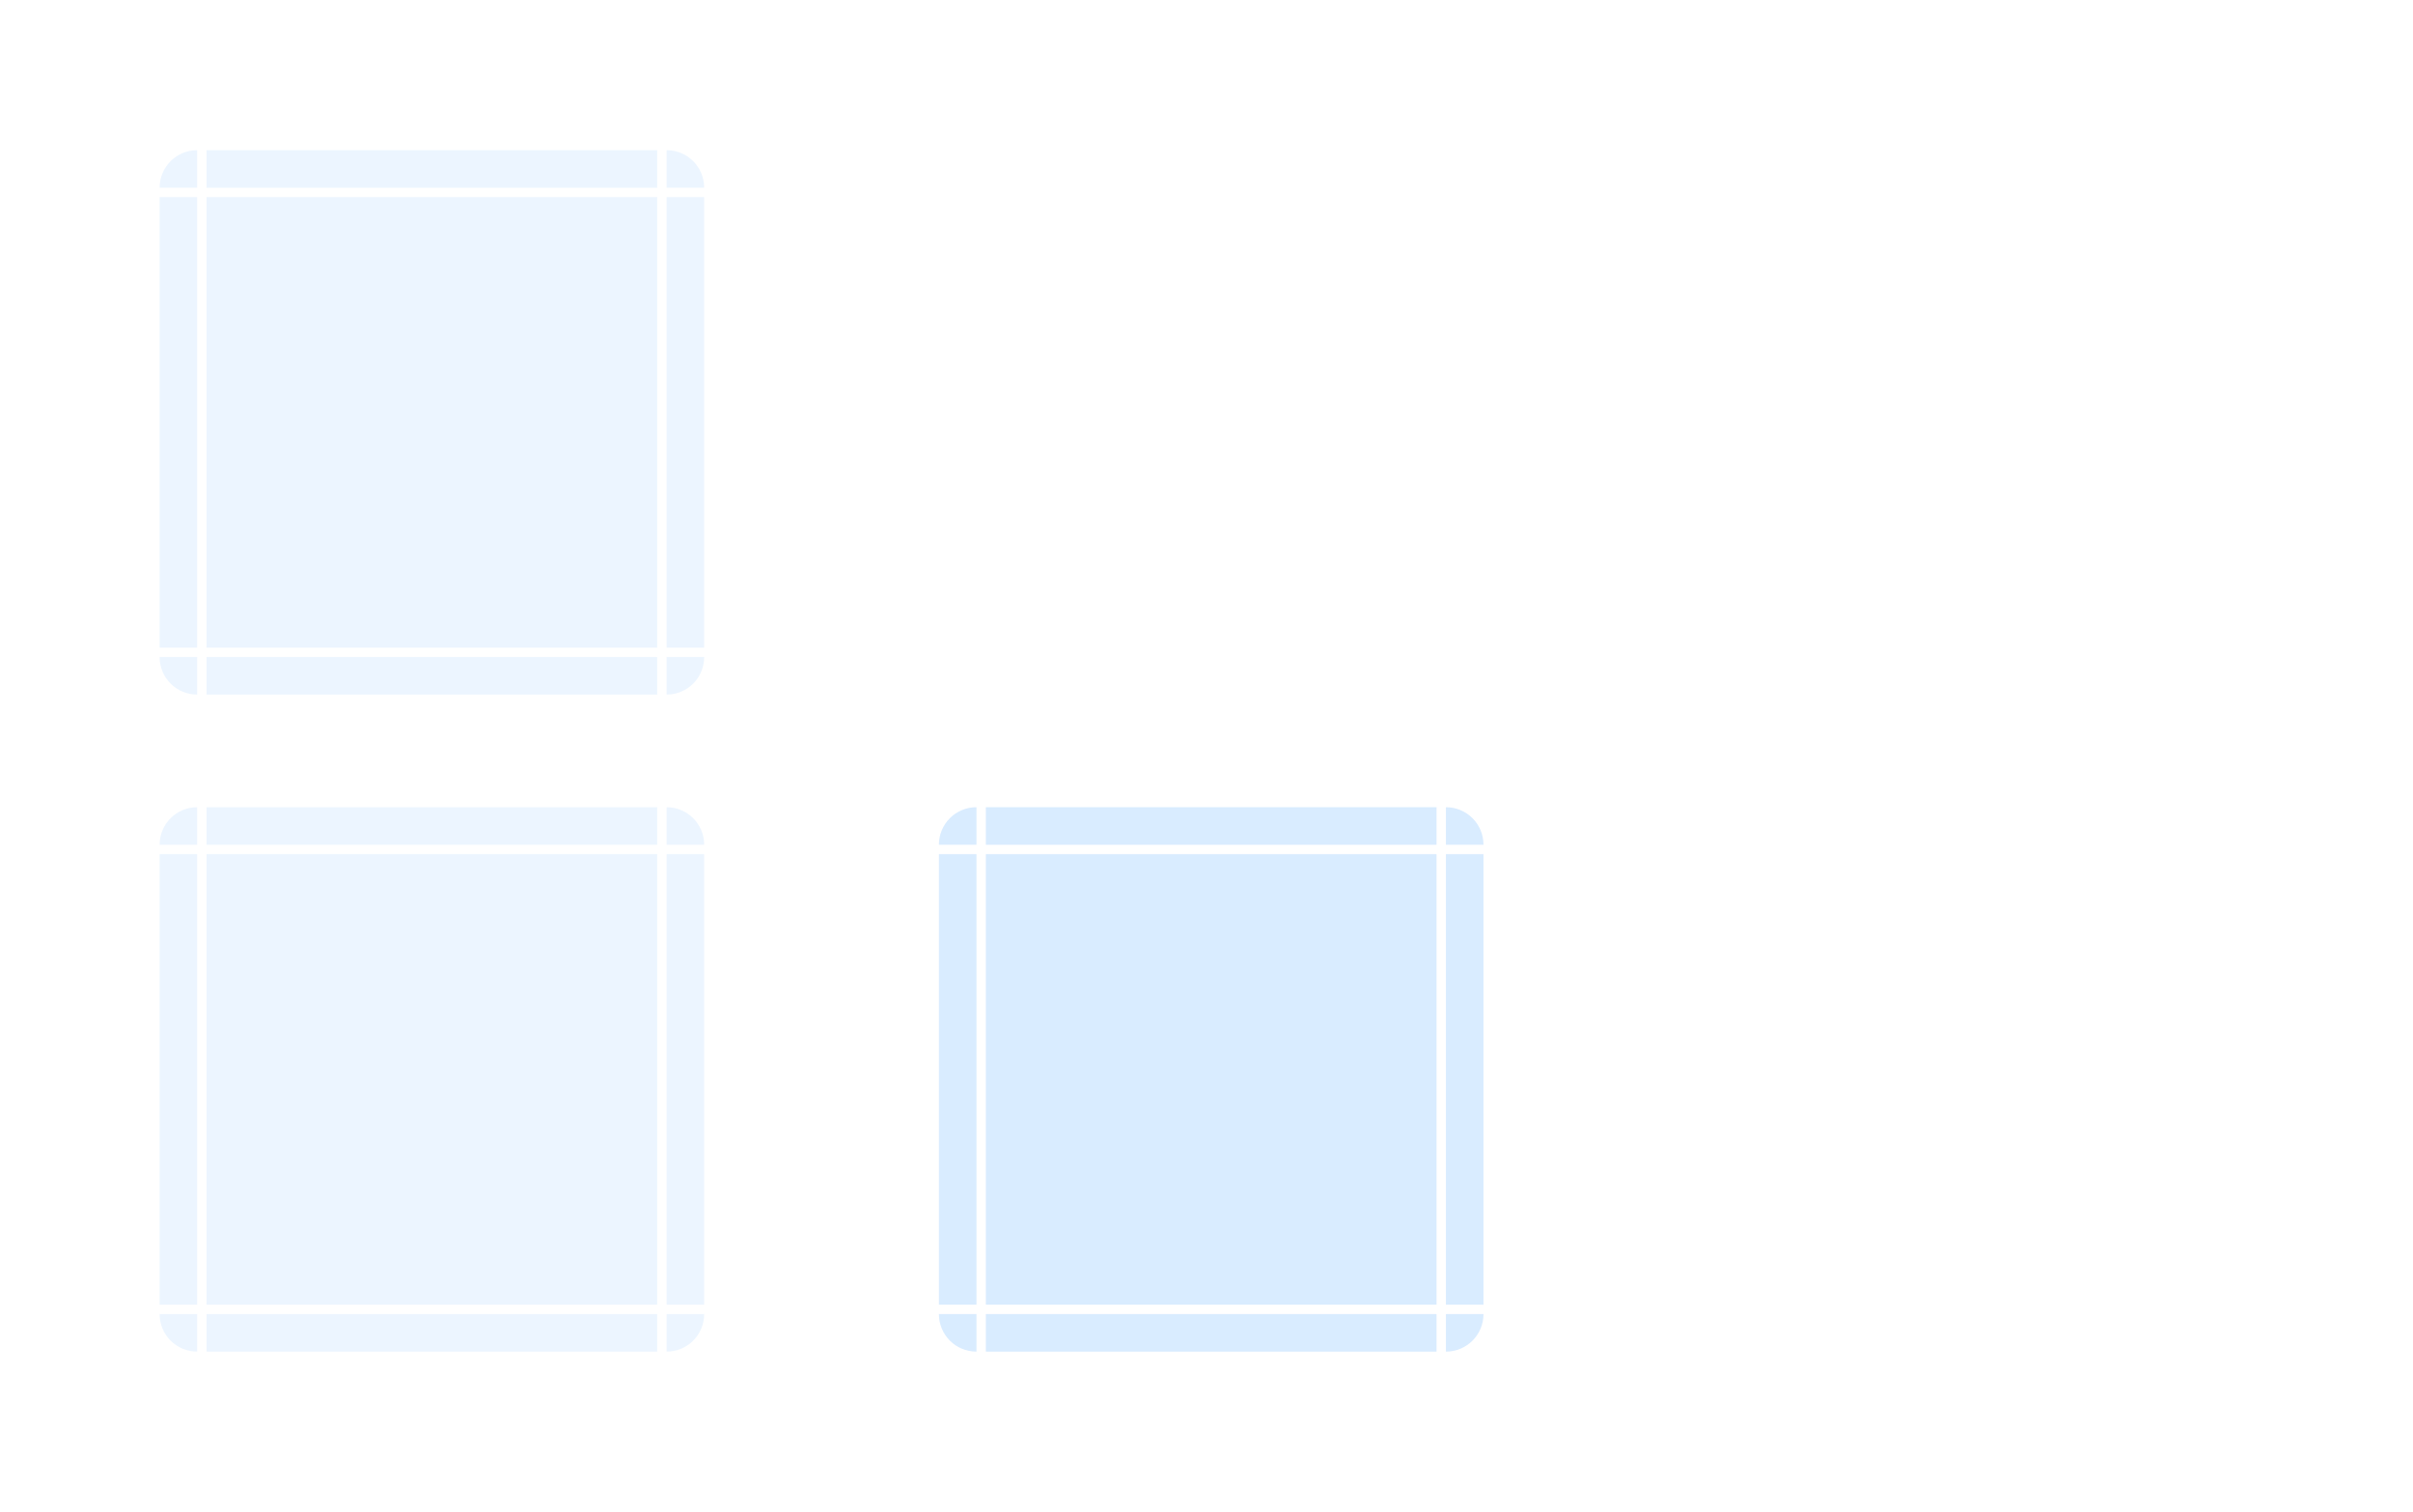
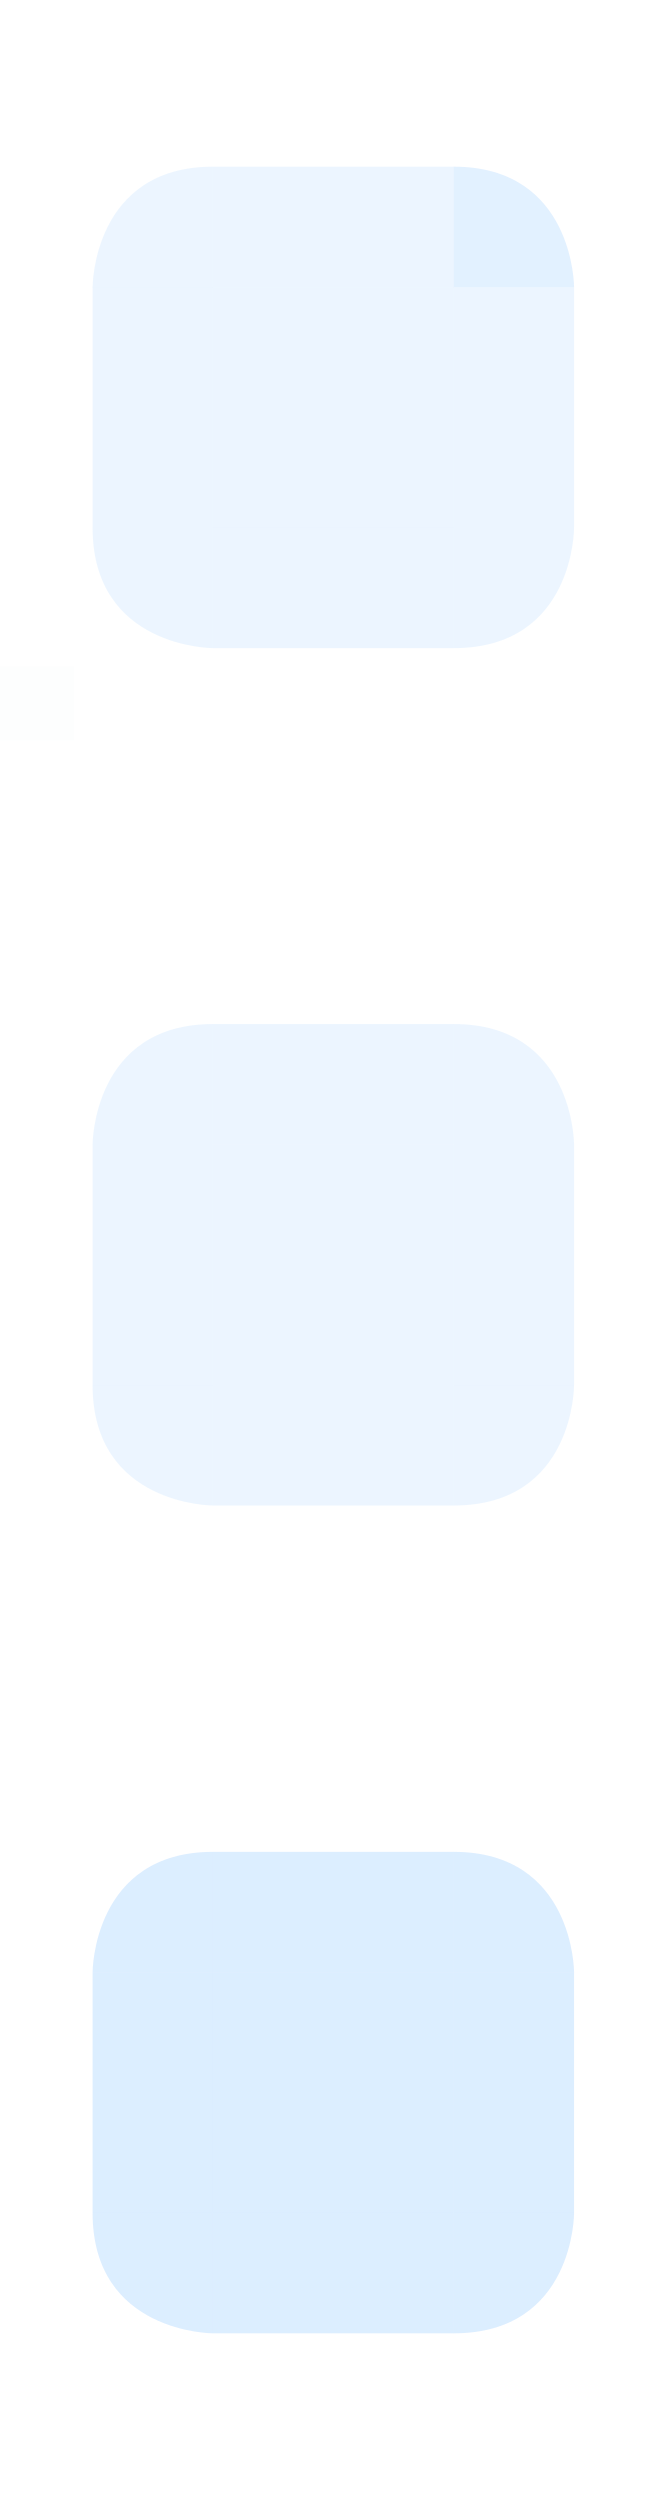
- <svg xmlns="http://www.w3.org/2000/svg" xmlns:xlink="http://www.w3.org/1999/xlink" id="svg184" version="1.0" height="161" width="257">
-   <defs id="defs3">
-     <style type="text/css" id="current-color-scheme" />
+ <svg xmlns="http://www.w3.org/2000/svg" width="35" height="135" version="1" id="svg128">
+   <defs id="defs5">
+     <style id="current-color-scheme" type="text/css">.ColorScheme-Background { color:#181818; }
+ .ColorScheme-ButtonBackground { color:#343434; }
+ .ColorScheme-Highlight { color:#4285f4; }
+ .ColorScheme-Text { color:#dfdfdf; }
+ .ColorScheme-ViewBackground { color:#242424; }
+ .ColorScheme-NegativeText { color:#f44336; }
+ .ColorScheme-PositiveText { color:#4caf50; }
+ .ColorScheme-NeutralText { color:#ff9800; }
+ </style>
  </defs>
-   <rect id="hint-tile-center" x="49.93" y="-90.32" width="40" height="40" style="opacity:0;fill:#147ab1;fill-opacity:1" />
-   <path id="selected-center" class="ColorScheme-Highlight" d="M 22,21 V 69 H 70 V 21 Z" style="color:#3daee6;opacity:0.1;fill:#3f9eff;stroke-width:1;fill-opacity:1" />
-   <g style="opacity:1;fill:#3f9eff;fill-opacity:1" id="selected-left" transform="matrix(1,0,0,3,-169.14,-2468.58)">
-     <path class="ColorScheme-Highlight" d="m 186.14,829.86 v 16 h 4 v -16 z" id="path7" style="color:#3daee6;opacity:0.1;fill:#3f9eff;fill-opacity:1;stroke-width:1" />
+   <rect id="hint-stretch-borders" style="opacity:0.01;fill:#008080" width="4" height="4" x="0" y="36" />
+   <g id="selected-top" transform="matrix(1.625,0,0,1.625,-103.875,-1201.625)" style="fill:#3f9eff;fill-opacity:1">
+     <path style="opacity:0.1;fill:#3f9eff;fill-opacity:1" class="ColorScheme-Highlight" d="m 71,745 h 8 v 4 h -8 z" id="path7" />
  </g>
-   <g style="opacity:1;fill:#3f9eff;fill-opacity:1" id="selected-topleft" transform="translate(-169.14,-809.8601)">
-     <path id="path10" d="m 190.14,825.86 c -2.216,0 -4,1.784 -4,4 h 4 z" style="color:#3daee6;opacity:0.1;fill:#3f9eff;fill-opacity:1;stroke-width:1" />
+   <g id="selected-bottom" transform="matrix(1.625,0,0,1.625,-103.875,-1201.625)" style="fill:#3f9eff;fill-opacity:1">
+     <path style="opacity:0.1;fill:#3f9eff;fill-opacity:1" class="ColorScheme-Highlight" d="m 71,757 h 8 v 4 h -8 z" id="path12" />
  </g>
-   <g style="opacity:1;fill:#3f9eff;fill-opacity:1" id="selected-top" transform="matrix(0.3664122,0,0,1,-47.66962,-809.86)">
-     <path class="ColorScheme-Highlight" d="m 190.14,825.86 v 4 h 131 v -4 z" id="path13" style="color:#3daee6;opacity:0.1;fill:#3f9eff;fill-opacity:1" />
+   <path id="selected-center" style="opacity:0.1;fill:#3f9eff;stroke-width:0.812;fill-opacity:1" class="ColorScheme-Highlight" d="m 11.5,15.5 h 13 v 13 h -13 z" />
+   <g id="selected-right" transform="matrix(1.625,0,0,1.625,-103.875,-1201.625)" style="fill:#3f9eff;fill-opacity:1">
+     <path style="opacity:0.1;fill:#3f9eff;fill-opacity:1" class="ColorScheme-Highlight" d="m 79,749 h 4 v 8 h -4 z" id="path18" />
  </g>
-   <g style="opacity:1;fill:#3f9eff;fill-opacity:1" id="selected-topright" transform="matrix(1.499998,0,0,1.499998,-412.7094,-1222.788)">
-     <path id="path16" d="m 322.473,825.86 v 2.667 H 325.14 c 0,-1.477 -1.189,-2.667 -2.667,-2.667 z" style="color:#3daee6;opacity:0.1;fill:#3f9eff;fill-opacity:1;stroke-width:0.667" />
+   <g id="selected-left" transform="matrix(1.625,0,0,1.625,-103.875,-1201.625)" style="fill:#3f9eff;fill-opacity:1">
+     <path style="opacity:0.1;fill:#3f9eff;fill-opacity:1" class="ColorScheme-Highlight" d="m 67,749 h 4 v 8 h -4 z" id="path23" />
  </g>
-   <g style="opacity:1;fill:#3f9eff;fill-opacity:1" id="selected-right" transform="matrix(1,0,0,3,-250.14,-2468.58)">
-     <path class="ColorScheme-Highlight" d="m 325.14,829.86 v 16 h -4 v -16 z" id="path19" style="color:#3daee6;opacity:0.1;fill:#3f9eff;fill-opacity:1" />
+   <g id="selected-topleft" transform="matrix(1.625,0,0,1.625,-103.875,-1201.625)" style="fill:#3f9eff;fill-opacity:1">
+     <path style="opacity:0.1;fill:#3f9eff;fill-opacity:1" class="ColorScheme-Highlight" d="m 71,745 v 4 h -4 c 0,0 0,-4 4,-4 z" id="path28" />
  </g>
-   <path id="normal-center" d="m 105,21 v 48 h 48 V 21 Z" style="opacity:0;fill:#000000;fill-opacity:0.928;stroke-width:1" />
-   <g id="normal-topleft" transform="matrix(0.5714292,0,0,0.5714292,-4.651536,-454.2062)" style="opacity:0;fill:#000000;fill-opacity:0.928">
-     <rect x="183.14" y="822.86" width="7" height="7" id="rect62" style="opacity:0.521;fill:#000000;fill-opacity:0.928;stroke-width:3.5" />
-     <g style="fill:#000000;fill-opacity:0.928" id="g60">
-       <path d="m 186.14,829.86 h 4 v -4 h -1.469 c -1.405,0 -2.531,1.116 -2.531,2.531 z" id="path54" style="opacity:0.823;fill:#000000;fill-opacity:0.928" />
-       <path d="m 185.14,828.39 c 0,-1.948 1.588,-3.531 3.531,-3.531 h 1.469 v 1 h -1.469 c -1.405,0 -2.531,1.116 -2.531,2.531 v 1.469 h -1 z" id="path56" style="opacity:0.85;fill:#000000;fill-opacity:0.928" />
-       <path d="m 186.14,829.86 h 1 v -1 c 0,-1.415 0.595,-2 2,-2 h 1 v -1 h -1.469 c -1.405,0 -2.531,1.116 -2.531,2.531 z" id="path58" style="fill:#000000;fill-opacity:0.928" />
-     </g>
+   <g id="selected-topright" transform="matrix(1.625,0,0,1.625,-103.875,-1201.625)" style="fill:#3f9eff;fill-opacity:1">
+     <path style="opacity:0.15;fill:#3f9eff;fill-opacity:1" class="ColorScheme-Highlight" d="m 79,745 c 4,0 4,4 4,4 h -4 z" id="path33" />
  </g>
-   <g id="normal-top" transform="matrix(0.366413,0,0,0.5714273,35.33017,-454.2046)" style="opacity:0;fill:#000000;fill-opacity:0.928">
-     <g style="fill:#000000;fill-opacity:0.928" id="g71">
-       <path d="m 190.14,825.86 v 4 h 131 v -4 z" id="path65" style="opacity:0.823;fill:#000000;fill-opacity:0.928" />
-       <path d="m 190.14,824.86 v 1 h 131 v -1 z" id="path67" style="opacity:0.85;fill:#000000;fill-opacity:0.928" />
-       <path d="m 190.14,825.86 v 1 h 131 v -1 z" id="path69" style="fill:#000000;fill-opacity:0.928" />
-     </g>
-     <rect x="190.14" y="822.86" width="131" height="2" id="rect73" style="opacity:0.521;fill:#000000;fill-opacity:0.928;stroke-width:6.608" />
+   <g id="selected-bottomleft" transform="matrix(1.625,0,0,1.625,-103.875,-1201.625)" style="fill:#3f9eff;fill-opacity:1">
+     <path style="opacity:0.1;fill:#3f9eff;fill-opacity:1" class="ColorScheme-Highlight" d="m 67,757 h 4 v 4 c 0,0 -4,0 -4,-4 z" id="path38" />
  </g>
-   <g style="opacity:1;fill:#3f9eff;fill-opacity:1" id="selected-bottomright" transform="rotate(180,130.57,449.93)">
-     <path id="path149" transform="matrix(-0.3333333,0,0,-0.3333333,215.8067,846.86)" d="m 77,51 v 12 c 6.648,0 12,-5.352 12,-12 z" style="color:#3daee6;opacity:0.1;fill:#3f9eff;fill-opacity:1;stroke-width:3" />
+   <g id="selected-bottomright" transform="matrix(1.625,0,0,1.625,-103.875,-1201.625)" style="fill:#3f9eff;fill-opacity:1">
+     <path style="opacity:0.1;fill:#3f9eff;fill-opacity:1" class="ColorScheme-Highlight" d="m 79,757 h 4 c 0,0 0.015,4 -4,4 z" id="path43" />
  </g>
-   <g style="opacity:1;fill:#3f9eff;fill-opacity:1" id="selected-bottom" transform="matrix(-0.3664122,0,0,-1,139.6696,899.86)">
-     <path class="ColorScheme-Highlight" d="m 190.14,825.86 v 4 h 131 v -4 z" id="path152" style="color:#3daee6;opacity:0.1;fill:#3f9eff;fill-opacity:1" />
+   <g id="hover-top" transform="matrix(1.625,0,0,1.625,-103.875,-1155.327)" style="fill:#3f9eff;fill-opacity:1">
+     <path style="fill-opacity:1;fill:#3f9eff;opacity:0.1" class="ColorScheme-Highlight" d="m 71,745 h 8 v 4 h -8 z" id="path48" />
  </g>
-   <g style="opacity:1;fill:#3f9eff;fill-opacity:1" id="selected-bottomleft" transform="rotate(180,171.07,449.93)">
-     <path id="path155" d="m 325.14,829.86 c 0,-2.216 -1.784,-4 -4,-4 v 4 z" style="color:#3daee6;opacity:0.1;fill:#3f9eff;fill-opacity:1;stroke-width:1" />
+   <g id="hover-bottom" transform="matrix(1.625,0,0,1.625,-103.875,-1155.327)" style="fill:#3f9eff;fill-opacity:1">
+     <path style="fill-opacity:1;fill:#3f9eff;opacity:0.1" class="ColorScheme-Highlight" d="m 71,757 h 8 v 4 h -8 z" id="path53" />
  </g>
-   <use style="opacity:0" height="100%" width="100%" transform="rotate(90,129,45.00005)" id="normal-right" xlink:href="#normal-top" y="0" x="0" />
-   <use style="opacity:0" height="100%" width="100%" transform="matrix(0,-1,1.000011,0,83.9998,173.9999)" id="normal-left" xlink:href="#normal-top" y="0" x="0" />
-   <use style="opacity:0" height="100%" width="100%" transform="matrix(1,0,0,-1,9.7013627e-5,89.99999)" id="normal-bottom" xlink:href="#normal-top" y="0" x="0" />
-   <use style="opacity:0" height="100%" width="100%" transform="matrix(-1,0,0,1,258,-1.2372944e-5)" id="normal-topright" xlink:href="#normal-topleft" y="0" x="0" />
-   <use style="opacity:0" height="100%" width="100%" transform="matrix(1,0,0,-1,2.0013627e-5,90)" id="normal-bottomleft" xlink:href="#normal-topleft" y="0" x="0" />
-   <use style="opacity:0" height="100%" width="100%" transform="rotate(-180,129,45)" id="normal-bottomright" xlink:href="#normal-topleft" y="0" x="0" />
-   <path id="hover-center" class="ColorScheme-Highlight" d="m 22,91 v 48 h 48 v -48 z" style="color:#3daee6;opacity:0.1;fill:#3f9eff;stroke-width:1;fill-opacity:1" />
-   <g style="opacity:1;fill:#3f9eff;fill-opacity:1" id="hover-left" transform="matrix(1,0,0,3,-169.14,-2398.58)">
-     <path class="ColorScheme-Highlight" d="m 186.14,829.86 v 16 h 4 v -16 z" id="path7-8" style="color:#3daee6;opacity:0.1;fill:#3f9eff;fill-opacity:1;stroke-width:1" />
+   <path id="hover-center" style="stroke-width:0.812;fill-opacity:1;fill:#3f9eff;opacity:0.1" class="ColorScheme-Highlight" d="m 11.5,61.798 h 13 v 13 h -13 z" />
+   <g id="hover-right" transform="matrix(1.625,0,0,1.625,-103.875,-1155.327)" style="fill:#3f9eff;fill-opacity:1">
+     <path style="fill-opacity:1;fill:#3f9eff;opacity:0.1" class="ColorScheme-Highlight" d="m 79,749 h 4 v 8 h -4 z" id="path59" />
  </g>
-   <g style="opacity:1;fill:#3f9eff;fill-opacity:1" id="hover-topleft" transform="translate(-169.14,-739.86)">
-     <path id="path10-91" d="m 190.14,825.86 c -2.216,0 -4,1.784 -4,4 h 4 z" style="color:#3daee6;opacity:0.1;fill:#3f9eff;fill-opacity:1;stroke-width:1" />
+   <g id="hover-left" transform="matrix(1.625,0,0,1.625,-103.875,-1155.327)" style="fill:#3f9eff;fill-opacity:1">
+     <path style="fill-opacity:1;fill:#3f9eff;opacity:0.1" class="ColorScheme-Highlight" d="m 67,749 h 4 v 8 h -4 z" id="path64" />
  </g>
-   <g style="opacity:1;fill:#3f9eff;fill-opacity:1" id="hover-top" transform="matrix(0.3664122,0,0,1,-47.6696,-739.86)">
-     <path class="ColorScheme-Highlight" d="m 190.14,825.86 v 4 h 131 v -4 z" id="path13-26" style="color:#3daee6;opacity:0.1;fill:#3f9eff;fill-opacity:1" />
+   <g id="hover-topleft" transform="matrix(1.625,0,0,1.625,-103.875,-1155.327)" style="fill:#3f9eff;fill-opacity:1">
+     <path style="fill-opacity:1;fill:#3f9eff;opacity:0.1" class="ColorScheme-Highlight" d="m 71,745 v 4 h -4 c 0,0 0,-4 4,-4 z" id="path69" />
  </g>
-   <g style="opacity:1;fill:#3f9eff;fill-opacity:1" id="hover-topright" transform="matrix(1.499998,0,0,1.499998,-412.7094,-1152.788)">
-     <path id="path16-1" d="m 322.473,825.86 v 2.667 H 325.14 c 0,-1.477 -1.189,-2.667 -2.667,-2.667 z" style="color:#3daee6;opacity:0.1;fill:#3f9eff;fill-opacity:1;stroke-width:0.667" />
+   <g id="hover-topright" transform="matrix(1.625,0,0,1.625,-103.875,-1155.327)" style="fill:#3f9eff;fill-opacity:1">
+     <path style="fill-opacity:1;fill:#3f9eff;opacity:0.1" class="ColorScheme-Highlight" d="m 79,745 c 4,0 4,4 4,4 h -4 z" id="path74" />
  </g>
-   <g style="opacity:1;fill:#3f9eff;fill-opacity:1" id="hover-right" transform="matrix(1,0,0,3,-250.14,-2398.58)">
-     <path class="ColorScheme-Highlight" d="m 325.14,829.86 v 16 h -4 v -16 z" id="path19-7" style="color:#3daee6;opacity:0.1;fill:#3f9eff;fill-opacity:1" />
+   <g id="hover-bottomleft" transform="matrix(1.625,0,0,1.625,-103.875,-1155.327)" style="fill:#3f9eff;fill-opacity:1">
+     <path style="fill-opacity:1;fill:#3f9eff;opacity:0.1" class="ColorScheme-Highlight" d="m 67,757 h 4 v 4 c 0,0 -4,0 -4,-4 z" id="path79" />
  </g>
-   <g style="opacity:1;fill:#3f9eff;fill-opacity:1" id="hover-bottomright" transform="rotate(180,130.57,484.9301)">
-     <path id="path149-0" transform="matrix(-0.3333333,0,0,-0.3333333,215.8067,846.86)" d="m 77,51 v 12 c 6.648,0 12,-5.352 12,-12 z" style="color:#3daee6;opacity:0.1;fill:#3f9eff;fill-opacity:1;stroke-width:3" />
+   <g id="hover-bottomright" transform="matrix(1.625,0,0,1.625,-103.875,-1155.327)" style="fill:#3f9eff;fill-opacity:1">
+     <path style="fill-opacity:1;fill:#3f9eff;opacity:0.1" class="ColorScheme-Highlight" d="m 79,757 h 4 c 0,0 0.015,4 -4,4 z" id="path84" />
  </g>
-   <g style="opacity:1;fill:#3f9eff;fill-opacity:1" id="hover-bottom" transform="matrix(-0.3664122,0,0,-1,139.6697,969.8601)">
-     <path class="ColorScheme-Highlight" d="m 190.14,825.86 v 4 h 131 v -4 z" id="path152-84" style="color:#3daee6;opacity:0.1;fill:#3f9eff;fill-opacity:1" />
+   <g id="selected+hover-top" style="fill:#3f9eff;fill-opacity:1;opacity:0.2">
+     <path style="stroke-width:1.625;fill-opacity:1;fill:#3f9eff;opacity:0.9" class="ColorScheme-Highlight" d="m 11.5,100 h 13 v 6.5 h -13 z" id="path89" />
  </g>
-   <g style="opacity:1;fill:#3f9eff;fill-opacity:1" id="hover-bottomleft" transform="rotate(180,171.07,484.93)">
-     <path id="path155-7" d="m 325.14,829.86 c 0,-2.216 -1.784,-4 -4,-4 v 4 z" style="color:#3daee6;opacity:0.1;fill:#3f9eff;fill-opacity:1;stroke-width:1" />
+   <g id="selected+hover-bottom" style="fill:#3f9eff;fill-opacity:1;opacity:0.2">
+     <path style="stroke-width:1.625;fill-opacity:1;fill:#3f9eff;opacity:0.9" class="ColorScheme-Highlight" d="m 11.5,119.5 h 13 v 6.5 h -13 z" id="path94" />
  </g>
-   <path id="selected+hover-center" class="ColorScheme-Highlight" d="m 105,91 v 48 h 48 v -48 z" style="color:#3daee6;opacity:0.2;fill:#3f9eff;stroke-width:1;fill-opacity:1" />
-   <g style="opacity:1;fill:#3f9eff;fill-opacity:1" id="selected+hover-left" transform="matrix(1,0,0,3,-86.14,-2398.58)">
-     <path class="ColorScheme-Highlight" d="m 186.14,829.86 v 16 h 4 v -16 z" id="path7-83" style="color:#3daee6;opacity:0.2;fill:#3f9eff;fill-opacity:1;stroke-width:1" />
+   <g id="selected+hover-center" style="fill:#3f9eff;fill-opacity:1;opacity:0.2">
+     <path id="selected_hover-center" style="stroke-width:0.812;fill-opacity:1;fill:#3f9eff;opacity:0.9" class="ColorScheme-Highlight" d="M 11.5,106.5 H 24.5 v 13 H 11.5 Z" />
  </g>
-   <g style="opacity:1;fill:#3f9eff;fill-opacity:1" id="selected+hover-topleft" transform="translate(-86.14001,-739.8601)">
-     <path id="path10-0" d="m 190.14,825.86 c -2.216,0 -4,1.784 -4,4 h 4 z" style="color:#3daee6;opacity:0.2;fill:#3f9eff;fill-opacity:1;stroke-width:1" />
+   <g id="selected+hover-right" style="fill:#3f9eff;fill-opacity:1;opacity:0.2">
+     <path style="stroke-width:1.625;fill-opacity:1;fill:#3f9eff;opacity:0.9" class="ColorScheme-Highlight" d="M 24.5,106.5 H 31 v 13 h -6.5 z" id="path100" />
  </g>
-   <g style="opacity:1;fill:#3f9eff;fill-opacity:1" id="selected+hover-top" transform="matrix(0.3664122,0,0,1,35.33038,-739.8601)">
-     <path class="ColorScheme-Highlight" d="m 190.14,825.86 v 4 h 131 v -4 z" id="path13-9" style="color:#3daee6;opacity:0.2;fill:#3f9eff;fill-opacity:1" />
+   <g id="selected+hover-left" style="fill:#3f9eff;fill-opacity:1;opacity:0.2">
+     <path style="stroke-width:1.625;fill-opacity:1;fill:#3f9eff;opacity:0.9" class="ColorScheme-Highlight" d="m 5,106.5 h 6.5 v 13 H 5 Z" id="path105" />
  </g>
-   <g style="opacity:1;fill:#3f9eff;fill-opacity:1" id="selected+hover-topright" transform="matrix(1.499998,0,0,1.499998,-329.7094,-1152.788)">
-     <path id="path16-6" d="m 322.473,825.86 v 2.667 H 325.14 c 0,-1.477 -1.189,-2.667 -2.667,-2.667 z" style="color:#3daee6;opacity:0.2;fill:#3f9eff;fill-opacity:1;stroke-width:0.667" />
+   <g id="selected+hover-topleft" transform="matrix(1.625,0,0,1.625,-103.875,-1110.625)" style="fill-opacity:1;fill:#3f9eff;opacity:0.2" class="ColorScheme-Highlight">
+     <path style="fill-opacity:1;fill:#3f9eff;opacity:0.9" class="ColorScheme-Highlight" d="m 71,745 v 4 h -4 c 0,0 0,-4 4,-4 z" id="path110" />
  </g>
-   <g style="opacity:1;fill:#3f9eff;fill-opacity:1" id="selected+hover-right" transform="matrix(1,0,0,3,-167.14,-2398.58)">
-     <path class="ColorScheme-Highlight" d="m 325.14,829.86 v 16 h -4 v -16 z" id="path19-4" style="color:#3daee6;opacity:0.2;fill:#3f9eff;fill-opacity:1" />
+   <g id="selected+hover-topright" style="fill:#3f9eff;fill-opacity:1;opacity:0.2">
+     <path style="stroke-width:1.625;fill-opacity:1;fill:#3f9eff;opacity:0.9" class="ColorScheme-Highlight" d="m 24.5,100 c 6.5,0 6.5,6.5 6.5,6.5 h -6.5 z" id="path115" />
  </g>
-   <g style="opacity:1;fill:#3f9eff;fill-opacity:1" id="selected+hover-bottomright" transform="rotate(180,172.07,484.93)">
-     <path id="path149-8" transform="matrix(-0.3333333,0,0,-0.3333333,215.8067,846.86)" d="m 77,51 v 12 c 6.648,0 12,-5.352 12,-12 z" style="color:#3daee6;opacity:0.2;fill:#3f9eff;fill-opacity:1;stroke-width:3" />
+   <g id="selected+hover-bottomleft" style="fill:#3f9eff;fill-opacity:1;opacity:0.2">
+     <path style="stroke-width:1.625;fill-opacity:1;fill:#3f9eff;opacity:0.9" class="ColorScheme-Highlight" d="m 5,119.5 h 6.5 v 6.5 c 0,0 -6.5,0 -6.5,-6.5 z" id="path120" />
  </g>
-   <g style="opacity:1;fill:#3f9eff;fill-opacity:1" id="selected+hover-bottom" transform="matrix(-0.3664122,0,0,-1,222.6696,969.8599)">
-     <path class="ColorScheme-Highlight" d="m 190.14,825.86 v 4 h 131 v -4 z" id="path152-7" style="color:#3daee6;opacity:0.2;fill:#3f9eff;fill-opacity:1" />
+   <g id="selected+hover-bottomright" style="fill:#3f9eff;fill-opacity:1;opacity:0.2">
+     <path style="stroke-width:1.625;fill-opacity:1;fill:#3f9eff;opacity:0.9" class="ColorScheme-Highlight" d="M 24.5,119.5 H 31 c 0,0 0.024,6.5 -6.5,6.5 z" id="path125" />
  </g>
-   <g style="opacity:1;fill:#3f9eff;fill-opacity:1" id="selected+hover-bottomleft" transform="rotate(180,212.57,484.93)">
-     <path id="path155-1" d="m 325.14,829.86 c 0,-2.216 -1.784,-4 -4,-4 v 4 z" style="color:#3daee6;opacity:0.2;fill:#3f9eff;fill-opacity:1;stroke-width:1" />
+   <g id="normal-top" transform="translate(-34.66552,5.3722)" style="opacity:0.01">
+     <path style="opacity:0.15;fill:currentColor;fill-opacity:1;stroke-width:1.625" d="m 94.166,49.628 h 13 v 6.5 H 94.166 Z" id="path48-6" class="ColorScheme-Highlight" />
+   </g>
+   <g id="normal-bottom" transform="translate(-34.66552,5.3722)" style="opacity:0.01">
+     <path style="opacity:0.15;fill:currentColor;stroke-width:1.625" d="m 94.166,69.128 h 13 v 6.5 H 94.166 Z" id="path53-5" class="ColorScheme-Highlight" />
+   </g>
+   <g id="normal-center" transform="translate(-34.66552,5.3722)" style="opacity:0.01">
+     <path id="hover-center-3" style="opacity:0.15;fill:currentColor;stroke-width:0.812" d="m 94.166,56.128 h 13 v 13 H 94.166 Z" class="ColorScheme-Highlight" />
+   </g>
+   <g id="normal-right" transform="translate(-34.66552,5.3722)" style="opacity:0.01">
+     <path style="opacity:0.15;fill:currentColor;stroke-width:1.625" d="m 107.166,56.128 h 6.5 v 13 h -6.5 z" id="path59-6" class="ColorScheme-Highlight" />
+   </g>
+   <g id="normal-left" transform="translate(-34.66552,5.3722)" style="opacity:0.01">
+     <path style="opacity:0.15;fill:currentColor;stroke-width:1.625" d="m 87.666,56.128 h 6.5 v 13 h -6.5 z" id="path64-9" class="ColorScheme-Highlight" />
+   </g>
+   <g id="normal-topleft" class="ColorScheme-Highlight" transform="translate(-34.66552,5.3722)" style="opacity:0.01">
+     <path style="opacity:0.15;fill:currentColor;stroke-width:1.625" d="m 94.166,49.628 v 6.5 h -6.5 c 0,0 0,-6.5 6.5,-6.5 z" id="path69-2" class="ColorScheme-Highlight" />
+   </g>
+   <g id="normal-topright" transform="translate(-34.66552,5.3722)" style="opacity:0.01">
+     <path style="opacity:0.15;fill:currentColor;stroke-width:1.625" d="m 107.166,49.628 c 6.5,0 6.5,6.5 6.5,6.5 h -6.5 z" id="path74-0" class="ColorScheme-Highlight" />
+   </g>
+   <g id="normal-bottomleft" transform="translate(-34.66552,5.3722)" style="opacity:0.01">
+     <path style="opacity:0.15;fill:currentColor;stroke-width:1.625" d="m 87.666,69.128 h 6.5 v 6.5 c 0,0 -6.5,0 -6.5,-6.5 z" id="path79-3" class="ColorScheme-Highlight" />
+   </g>
+   <g id="normal-bottomright" transform="translate(-34.66552,5.3722)" style="opacity:0.01">
+     <path style="opacity:0.15;fill:currentColor;stroke-width:1.625" d="m 107.166,69.128 h 6.5 c 0,0 0.024,6.5 -6.5,6.5 z" id="path84-0" class="ColorScheme-Highlight" />
  </g>
</svg>
